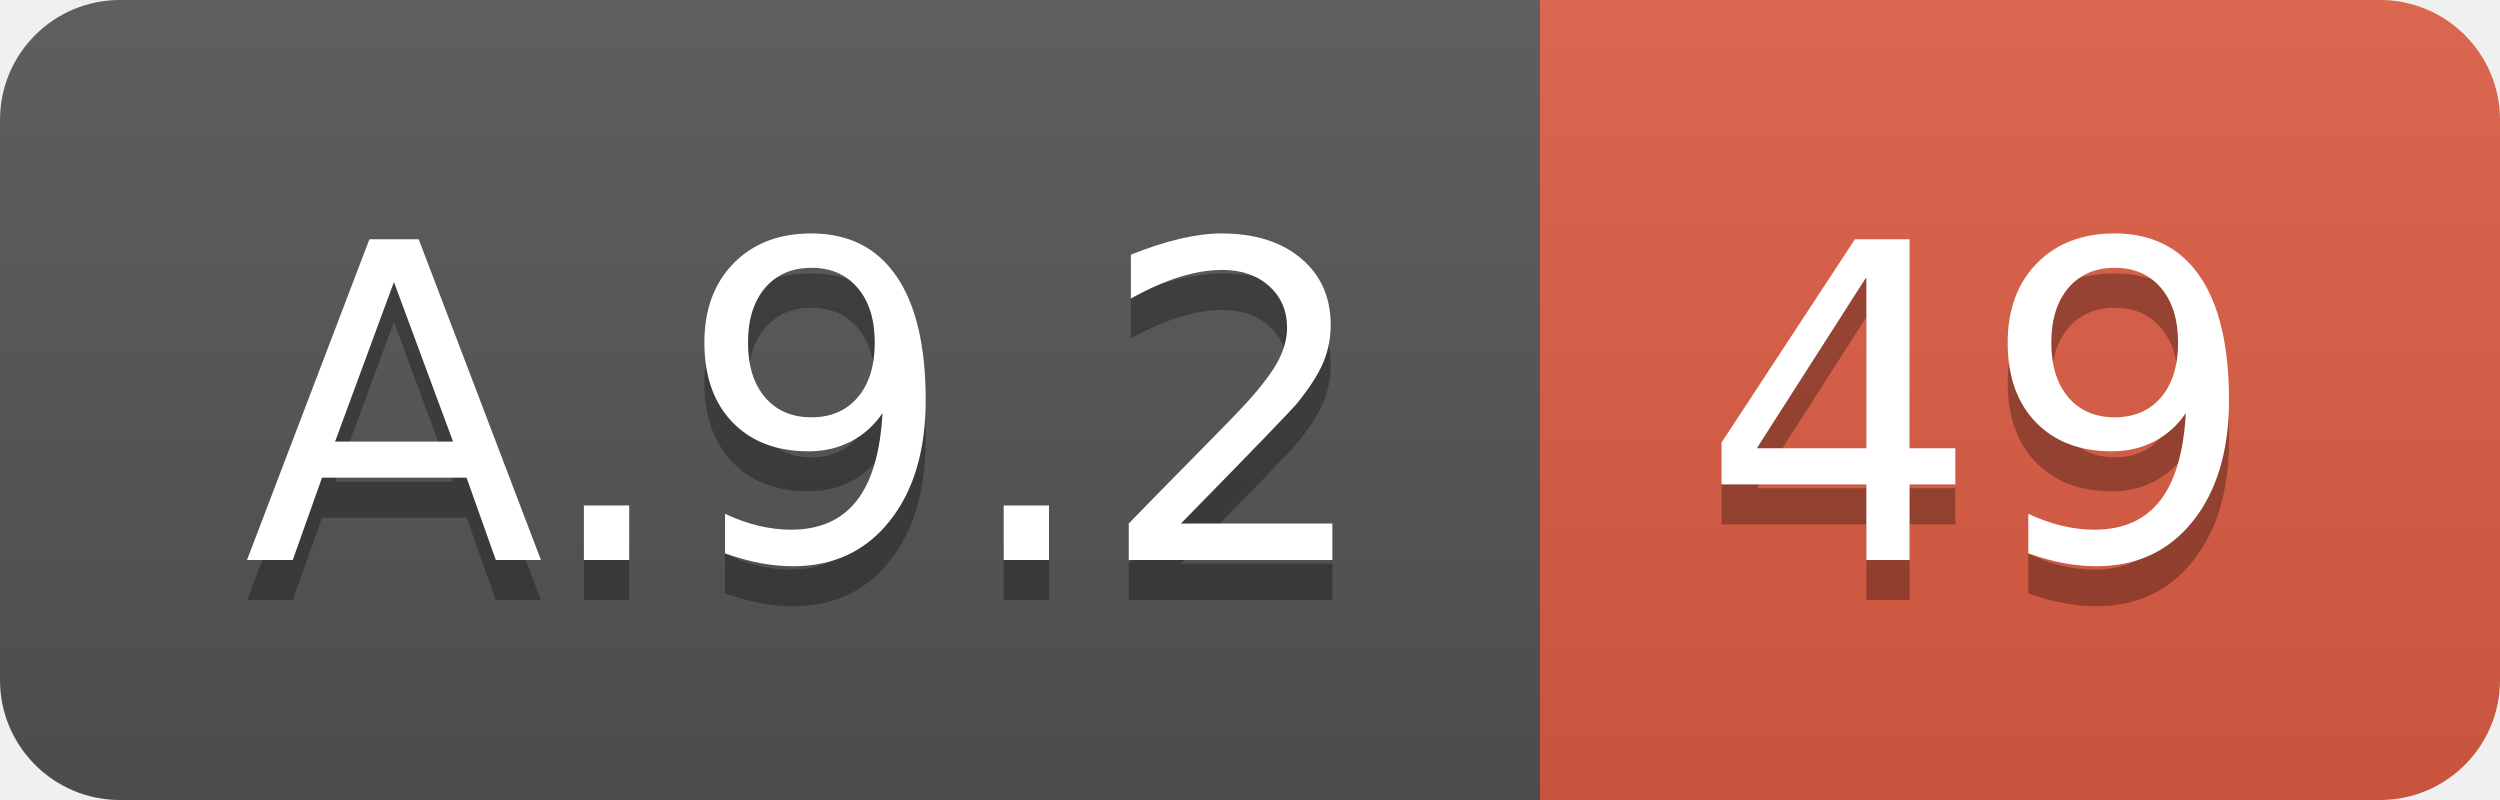
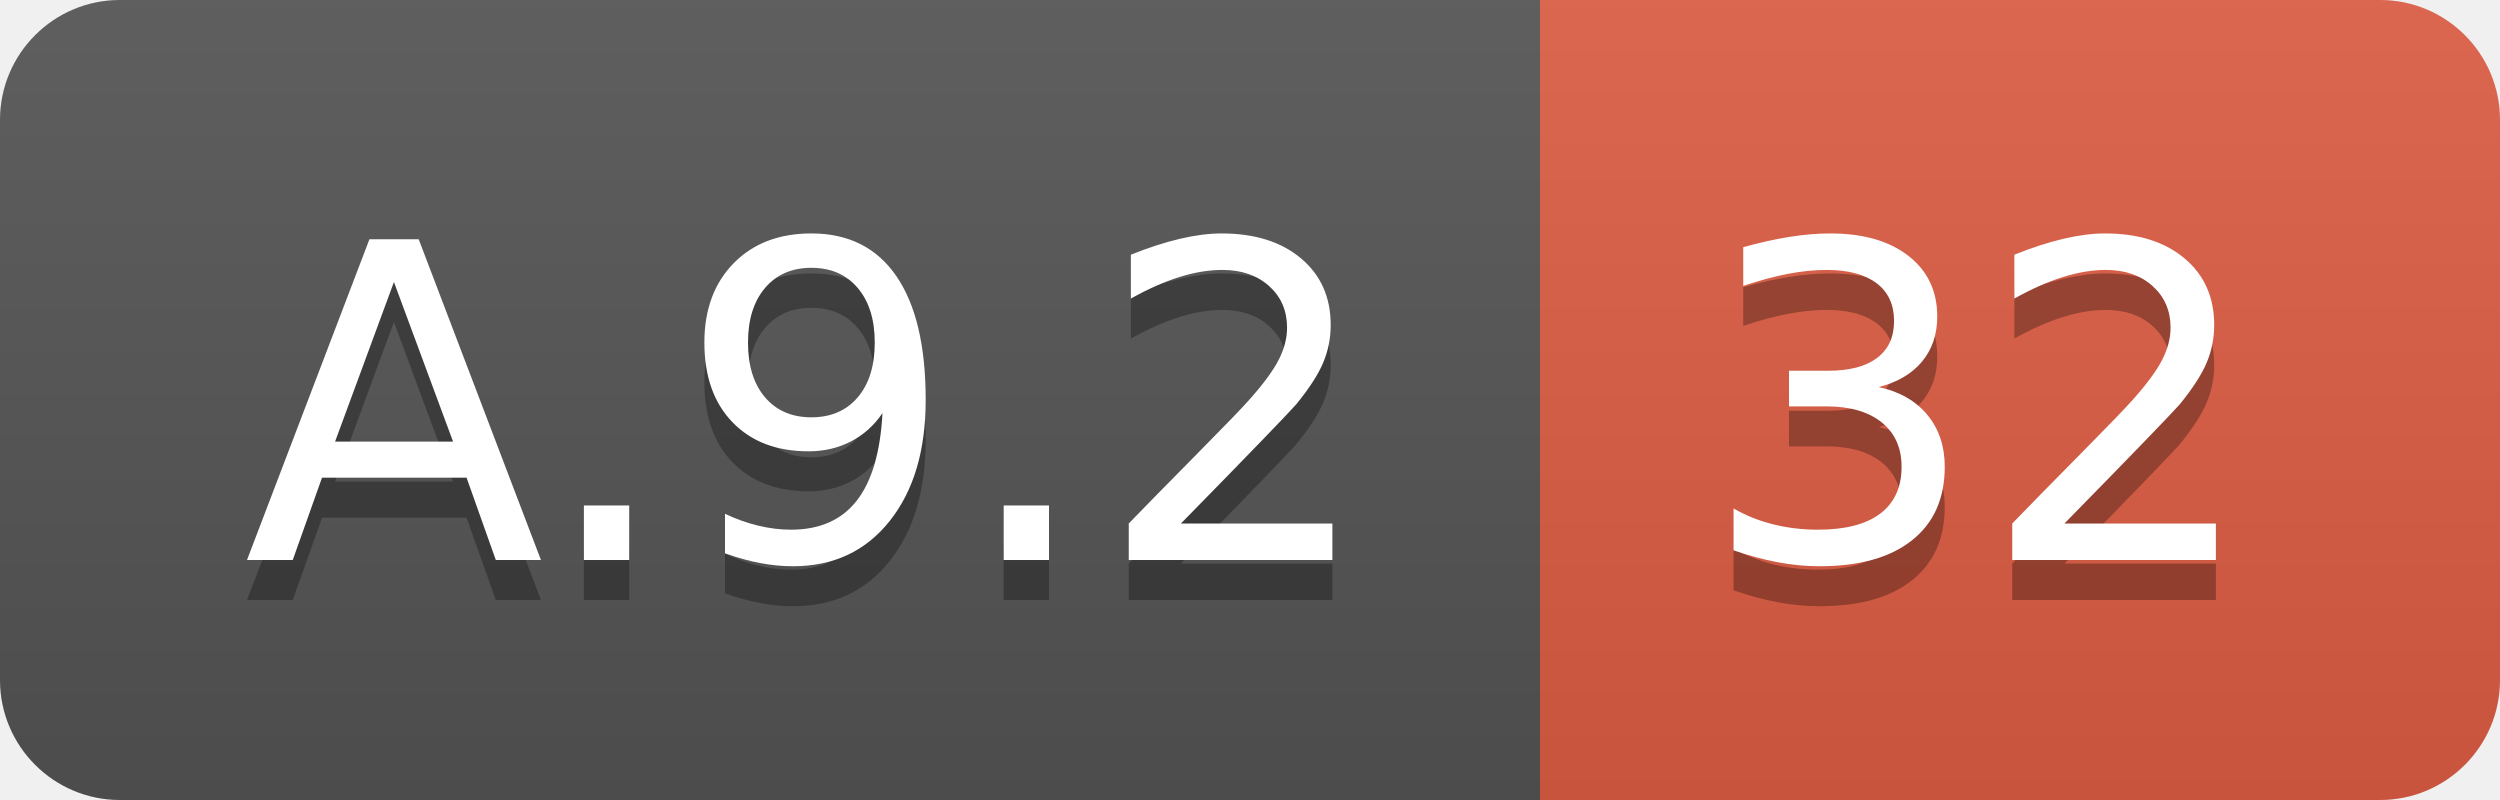
<svg xmlns="http://www.w3.org/2000/svg" width="62.5" height="20">
  <linearGradient id="smooth" x2="0" y2="100%">
    <stop offset="0" stop-color="#bbb" stop-opacity=".1" />
    <stop offset="1" stop-opacity=".1" />
  </linearGradient>
  <clipPath id="round">
    <rect width="62.5" height="20" rx="3" fill="#fff" />
  </clipPath>
  <g clip-path="url(#round)">
    <rect width="38.5" height="20" fill="#555" />
    <rect x="38.5" width="24.0" height="20" fill="#e05d44" />
    <rect width="62.5" height="20" fill="url(#smooth)" />
  </g>
  <g fill="#fff" text-anchor="middle" font-family="DejaVu Sans,Verdana,Geneva,sans-serif" font-size="110">
    <text x="202.5" y="150" fill="#010101" fill-opacity=".3" transform="scale(0.1)" textLength="285.0" lengthAdjust="spacing">A.9.2</text>
    <text x="202.5" y="140" transform="scale(0.1)" textLength="285.0" lengthAdjust="spacing">A.9.2</text>
-     <text x="495.0" y="150" fill="#010101" fill-opacity=".3" transform="scale(0.1)" textLength="140.0" lengthAdjust="spacing">49</text>
-     <text x="495.0" y="140" transform="scale(0.1)" textLength="140.0" lengthAdjust="spacing">49</text>
+     <text x="495.0" y="150" fill="#010101" fill-opacity=".3" transform="scale(0.1)" textLength="140.0" lengthAdjust="spacing">32</text>
+     <text x="495.0" y="140" transform="scale(0.1)" textLength="140.0" lengthAdjust="spacing">32</text>
  </g>
</svg>
